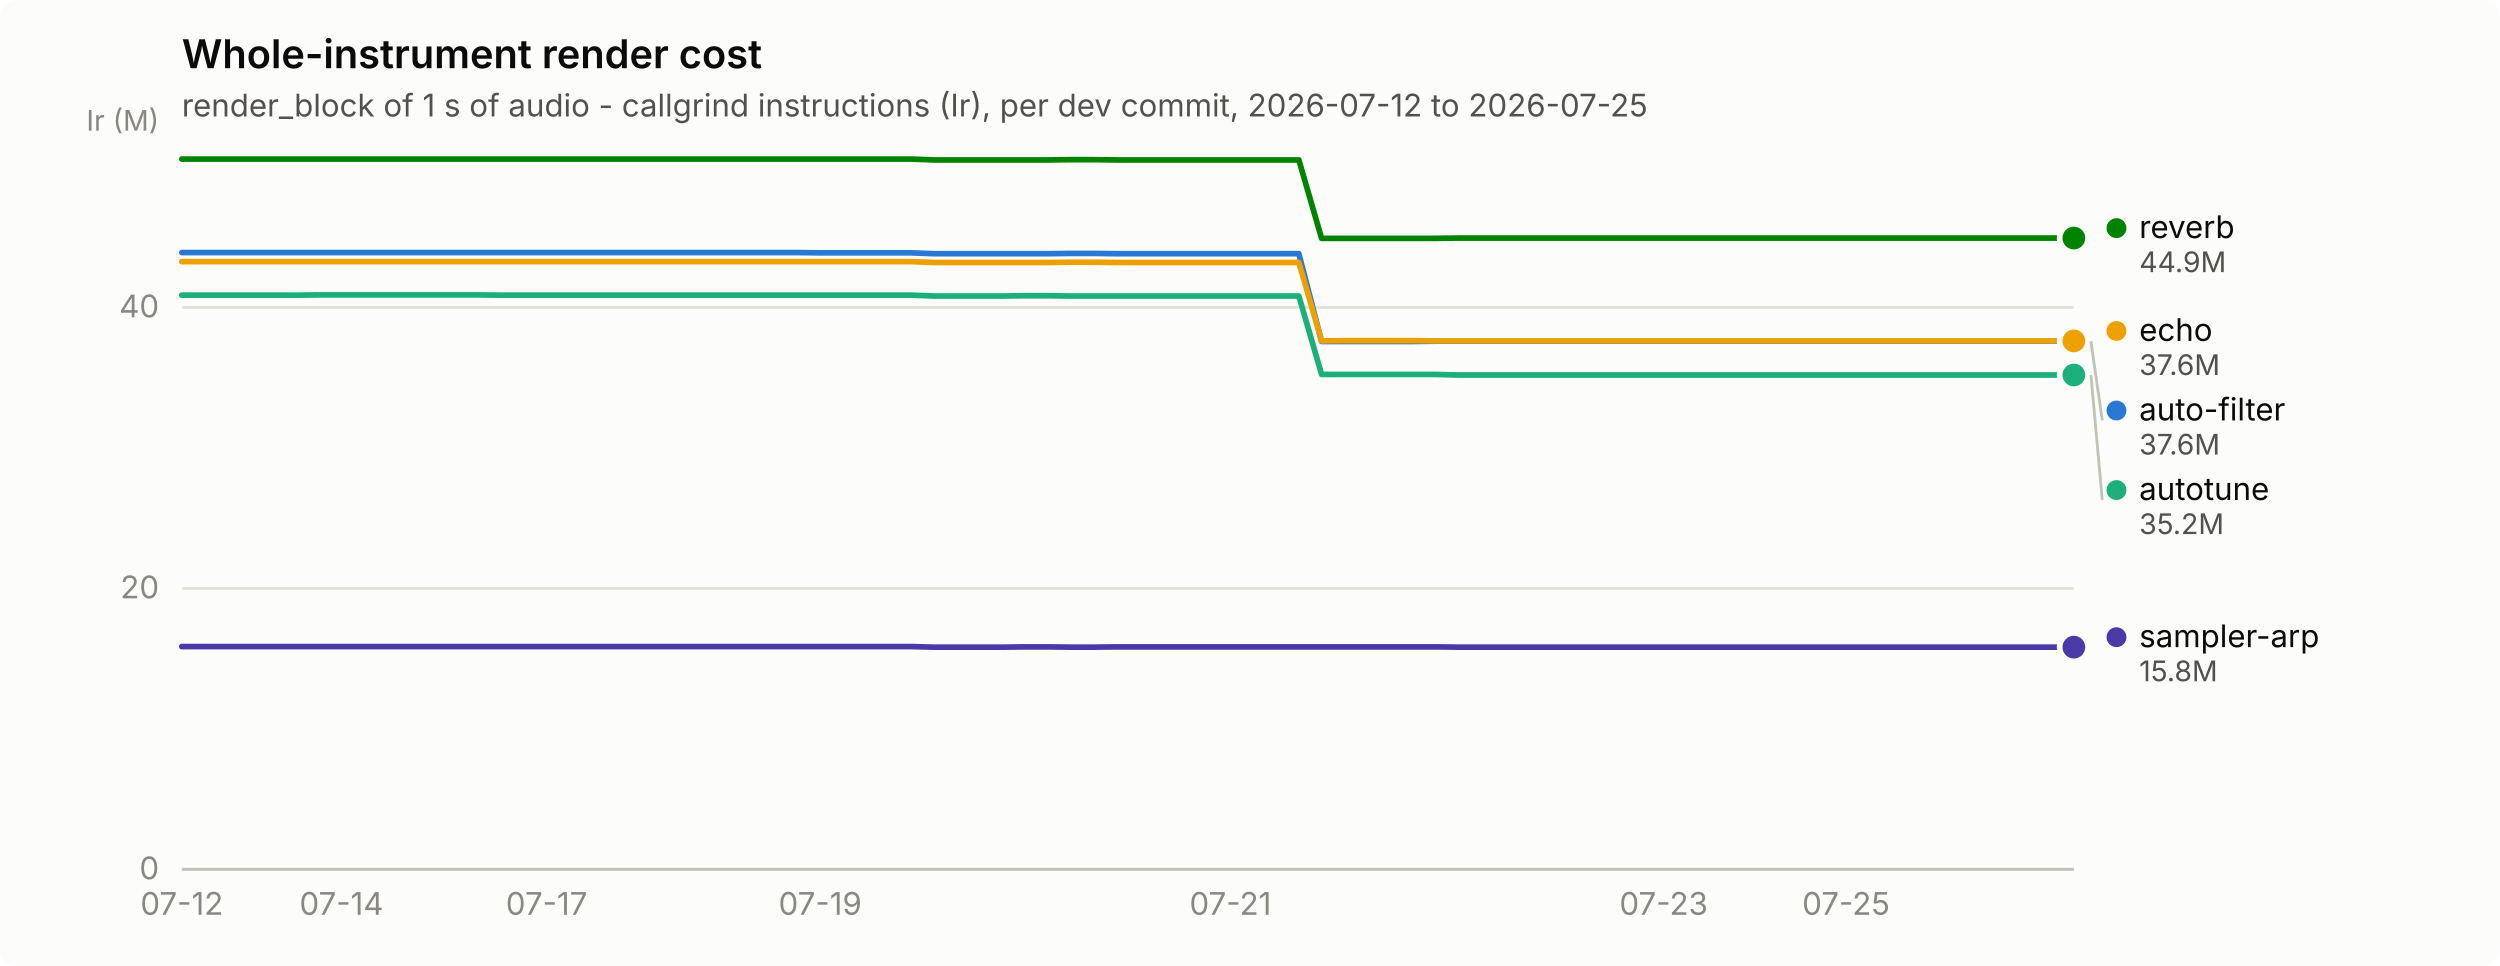
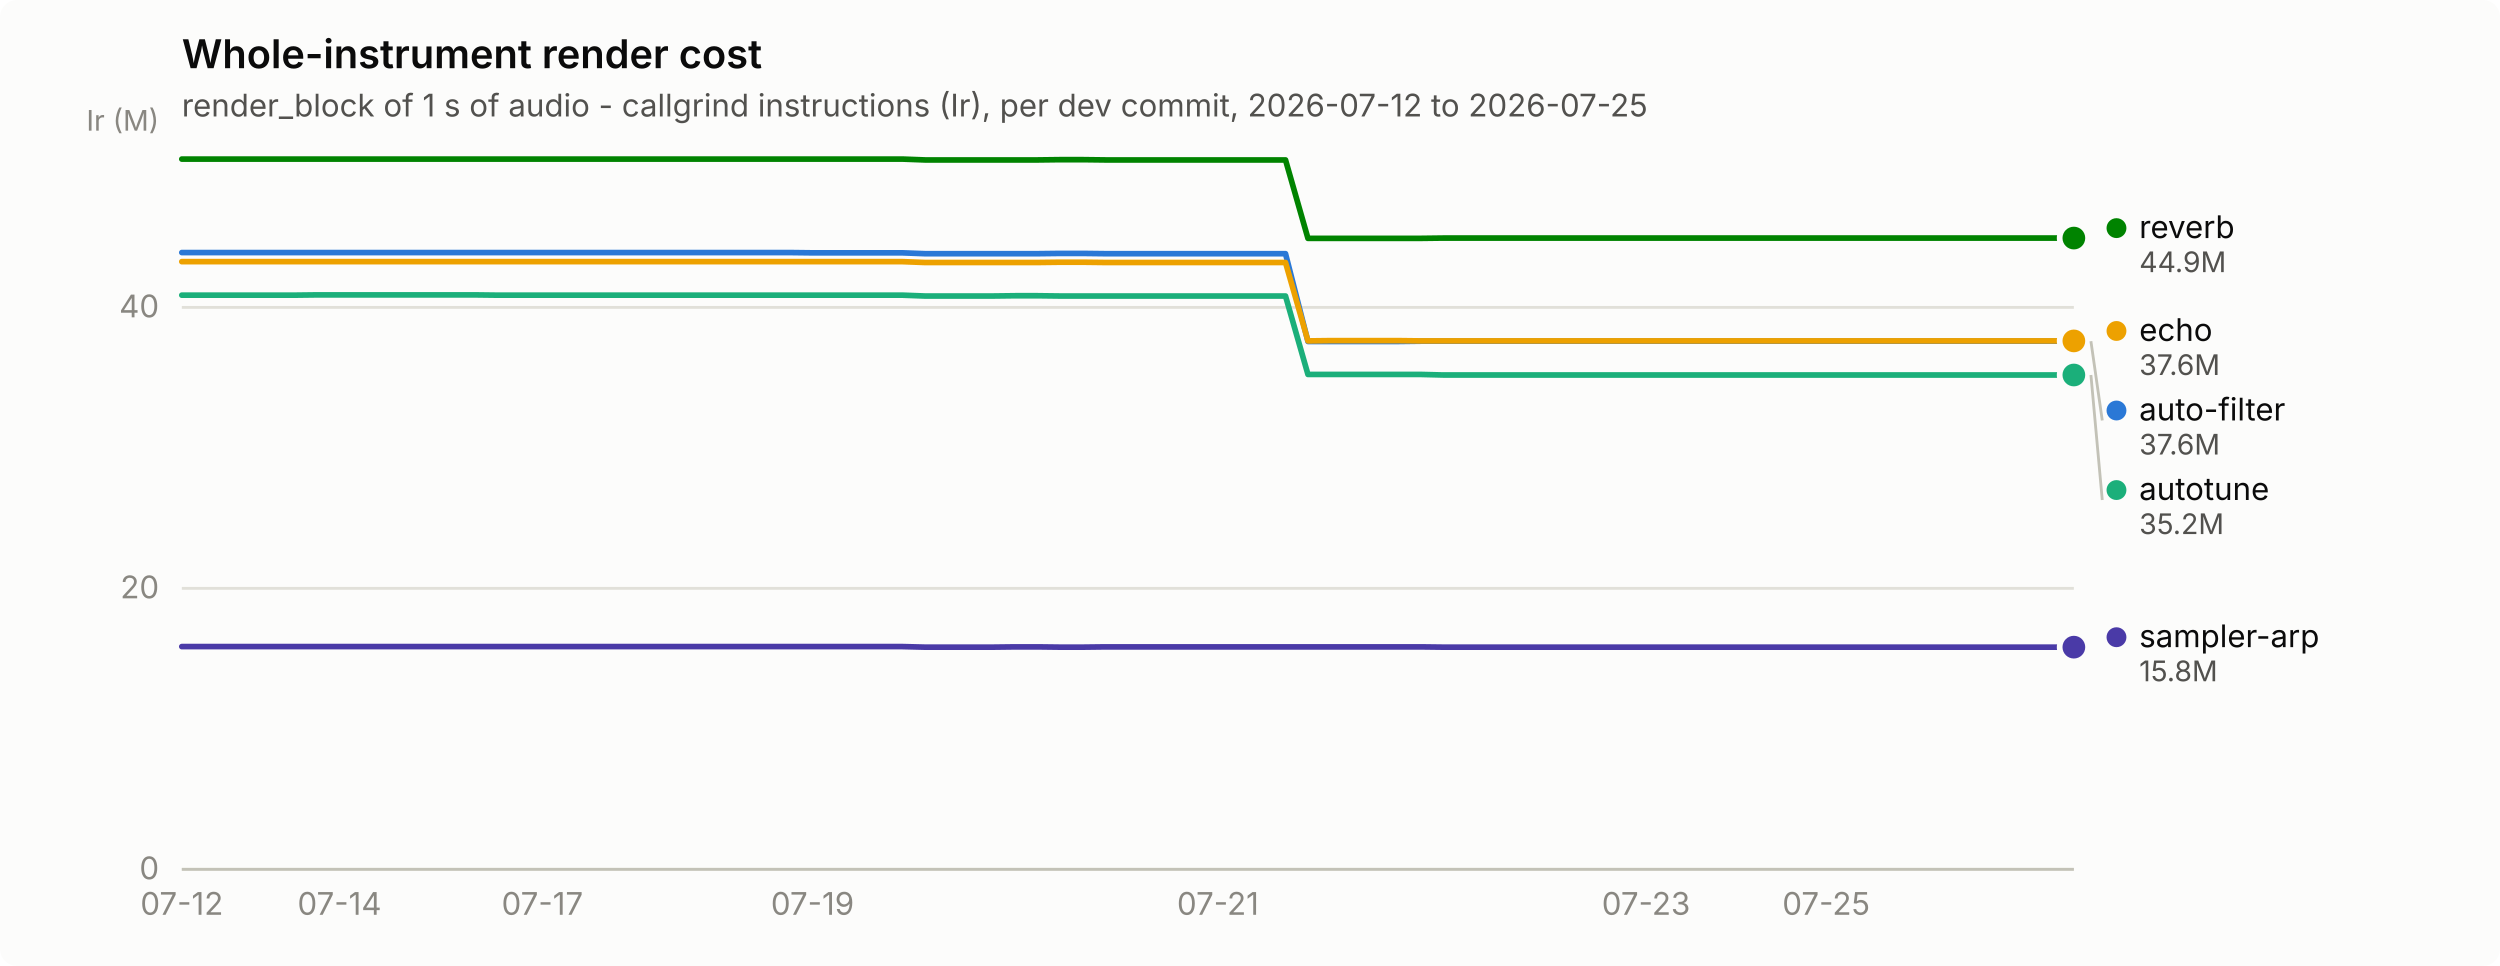
<svg xmlns="http://www.w3.org/2000/svg" width="880" height="340" viewBox="0 0 880 340" role="img" aria-label="Whole-instrument render cost">
  <rect width="880" height="340" rx="6" fill="#fcfcfb" />
  <text x="64" y="24" font-family="system-ui, -apple-system, &quot;Segoe UI&quot;, sans-serif" font-size="14" font-weight="600" fill="#0b0b0b">Whole-instrument render cost</text>
  <text x="64" y="41" font-family="system-ui, -apple-system, &quot;Segoe UI&quot;, sans-serif" font-size="11" fill="#52514e">render_block of 1 s of audio - callgrind instructions (Ir), per dev commit, 2026-07-12 to 2026-07-25</text>
  <line x1="64" y1="306.0" x2="730" y2="306.0" stroke="#e1e0d9" stroke-width="1" />
  <text x="56" y="309.5" text-anchor="end" font-family="system-ui, -apple-system, &quot;Segoe UI&quot;, sans-serif" font-size="11" style="font-variant-numeric: tabular-nums" fill="#898781">0</text>
  <line x1="64" y1="207.1" x2="730" y2="207.1" stroke="#e1e0d9" stroke-width="1" />
  <text x="56" y="210.6" text-anchor="end" font-family="system-ui, -apple-system, &quot;Segoe UI&quot;, sans-serif" font-size="11" style="font-variant-numeric: tabular-nums" fill="#898781">20</text>
  <line x1="64" y1="108.2" x2="730" y2="108.2" stroke="#e1e0d9" stroke-width="1" />
  <text x="56" y="111.7" text-anchor="end" font-family="system-ui, -apple-system, &quot;Segoe UI&quot;, sans-serif" font-size="11" style="font-variant-numeric: tabular-nums" fill="#898781">40</text>
  <text x="56" y="46" text-anchor="end" font-family="system-ui, -apple-system, &quot;Segoe UI&quot;, sans-serif" font-size="10" fill="#898781">Ir (M)</text>
  <line x1="64" y1="306" x2="730" y2="306" stroke="#c3c2b7" stroke-width="1" />
  <text x="64.0" y="322" text-anchor="middle" font-family="system-ui, -apple-system, &quot;Segoe UI&quot;, sans-serif" font-size="11" style="font-variant-numeric: tabular-nums" fill="#898781">07-12</text>
-   <text x="120.2" y="322" text-anchor="middle" font-family="system-ui, -apple-system, &quot;Segoe UI&quot;, sans-serif" font-size="11" style="font-variant-numeric: tabular-nums" fill="#898781">07-14</text>
-   <text x="192.4" y="322" text-anchor="middle" font-family="system-ui, -apple-system, &quot;Segoe UI&quot;, sans-serif" font-size="11" style="font-variant-numeric: tabular-nums" fill="#898781">07-17</text>
-   <text x="288.7" y="322" text-anchor="middle" font-family="system-ui, -apple-system, &quot;Segoe UI&quot;, sans-serif" font-size="11" style="font-variant-numeric: tabular-nums" fill="#898781">07-19</text>
-   <text x="433.1" y="322" text-anchor="middle" font-family="system-ui, -apple-system, &quot;Segoe UI&quot;, sans-serif" font-size="11" style="font-variant-numeric: tabular-nums" fill="#898781">07-21</text>
-   <text x="585.6" y="322" text-anchor="middle" font-family="system-ui, -apple-system, &quot;Segoe UI&quot;, sans-serif" font-size="11" style="font-variant-numeric: tabular-nums" fill="#898781">07-23</text>
-   <text x="649.8" y="322" text-anchor="middle" font-family="system-ui, -apple-system, &quot;Segoe UI&quot;, sans-serif" font-size="11" style="font-variant-numeric: tabular-nums" fill="#898781">07-25</text>
-   <path d="M64.0,88.9 L72.0,88.9 L80.0,88.9 L88.1,88.9 L96.1,88.9 L104.1,88.9 L112.1,88.9 L120.2,88.9 L128.2,88.9 L136.2,88.9 L144.2,88.9 L152.3,88.9 L160.3,88.9 L168.3,88.9 L176.3,88.9 L184.4,88.9 L192.4,88.9 L200.4,88.9 L208.4,88.9 L216.5,88.9 L224.5,88.9 L232.5,88.9 L240.5,88.9 L248.6,88.9 L256.6,88.9 L264.6,88.9 L272.6,88.9 L280.7,88.9 L288.7,89.0 L296.7,89.0 L304.7,89.0 L312.7,89.0 L320.8,89.0 L328.8,89.3 L336.8,89.3 L344.8,89.3 L352.9,89.3 L360.9,89.3 L368.9,89.3 L376.9,89.2 L385.0,89.2 L393.0,89.3 L401.0,89.3 L409.0,89.3 L417.1,89.3 L425.1,89.3 L433.1,89.3 L441.1,89.3 L449.2,89.3 L457.2,89.3 L465.2,120.2 L473.2,120.2 L481.3,120.2 L489.3,120.2 L497.3,120.2 L505.3,120.1 L513.3,120.1 L521.4,120.1 L529.4,120.1 L537.4,120.1 L545.4,120.1 L553.5,120.1 L561.5,120.1 L569.5,120.1 L577.5,120.1 L585.6,120.1 L593.6,120.1 L601.6,120.1 L609.6,120.1 L617.7,120.1 L625.7,120.1 L633.7,120.1 L641.7,120.1 L649.8,120.1 L657.8,120.1 L665.8,120.1 L673.8,120.1 L681.9,120.1 L689.9,120.1 L697.9,120.1 L705.9,120.1 L714.0,120.1 L722.0,120.1 L730.0,120.1" fill="none" stroke="#2a78d6" stroke-width="2" stroke-linejoin="round" stroke-linecap="round" />
+   <text x="119.5" y="322" text-anchor="middle" font-family="system-ui, -apple-system, &quot;Segoe UI&quot;, sans-serif" font-size="11" style="font-variant-numeric: tabular-nums" fill="#898781">07-14</text>
+   <text x="190.9" y="322" text-anchor="middle" font-family="system-ui, -apple-system, &quot;Segoe UI&quot;, sans-serif" font-size="11" style="font-variant-numeric: tabular-nums" fill="#898781">07-17</text>
+   <text x="286.0" y="322" text-anchor="middle" font-family="system-ui, -apple-system, &quot;Segoe UI&quot;, sans-serif" font-size="11" style="font-variant-numeric: tabular-nums" fill="#898781">07-19</text>
+   <text x="428.7" y="322" text-anchor="middle" font-family="system-ui, -apple-system, &quot;Segoe UI&quot;, sans-serif" font-size="11" style="font-variant-numeric: tabular-nums" fill="#898781">07-21</text>
+   <text x="579.4" y="322" text-anchor="middle" font-family="system-ui, -apple-system, &quot;Segoe UI&quot;, sans-serif" font-size="11" style="font-variant-numeric: tabular-nums" fill="#898781">07-23</text>
+   <text x="642.8" y="322" text-anchor="middle" font-family="system-ui, -apple-system, &quot;Segoe UI&quot;, sans-serif" font-size="11" style="font-variant-numeric: tabular-nums" fill="#898781">07-25</text>
+   <path d="M64.0,88.9 L71.9,88.9 L79.9,88.9 L87.8,88.9 L95.7,88.9 L103.6,88.9 L111.6,88.9 L119.5,88.9 L127.4,88.9 L135.4,88.9 L143.3,88.9 L151.2,88.9 L159.1,88.9 L167.1,88.9 L175.0,88.9 L182.9,88.9 L190.9,88.9 L198.8,88.9 L206.7,88.9 L214.6,88.9 L222.6,88.9 L230.5,88.9 L238.4,88.9 L246.4,88.9 L254.3,88.9 L262.2,88.9 L270.1,88.9 L278.1,88.9 L286.0,89.0 L293.9,89.0 L301.9,89.0 L309.8,89.0 L317.7,89.0 L325.6,89.3 L333.6,89.3 L341.5,89.3 L349.4,89.3 L357.4,89.3 L365.3,89.3 L373.2,89.2 L381.1,89.2 L389.1,89.3 L397.0,89.3 L404.9,89.3 L412.9,89.3 L420.8,89.3 L428.7,89.3 L436.6,89.3 L444.6,89.3 L452.5,89.3 L460.4,120.2 L468.4,120.2 L476.3,120.2 L484.2,120.2 L492.1,120.2 L500.1,120.1 L508.0,120.1 L515.9,120.1 L523.9,120.1 L531.8,120.1 L539.7,120.1 L547.6,120.1 L555.6,120.1 L563.5,120.1 L571.4,120.1 L579.4,120.1 L587.3,120.1 L595.2,120.1 L603.1,120.1 L611.1,120.1 L619.0,120.1 L626.9,120.1 L634.9,120.1 L642.8,120.1 L650.7,120.1 L658.6,120.1 L666.6,120.1 L674.5,120.1 L682.4,120.1 L690.4,120.1 L698.3,120.1 L706.2,120.1 L714.1,120.1 L722.1,120.1 L730.0,120.1" fill="none" stroke="#2a78d6" stroke-width="2" stroke-linejoin="round" stroke-linecap="round" />
  <circle cx="730.0" cy="120.1" r="6" fill="#fcfcfb" />
  <circle cx="730.0" cy="120.1" r="4" fill="#2a78d6" />
-   <path d="M64.0,103.9 L72.0,103.9 L80.0,103.9 L88.1,103.9 L96.1,103.9 L104.1,103.9 L112.1,103.8 L120.2,103.8 L128.2,103.8 L136.2,103.8 L144.2,103.8 L152.3,103.8 L160.3,103.8 L168.3,103.8 L176.3,103.9 L184.4,103.9 L192.4,103.9 L200.4,103.9 L208.4,103.9 L216.5,103.9 L224.5,103.9 L232.5,103.9 L240.5,103.9 L248.6,103.9 L256.6,103.9 L264.6,103.9 L272.6,103.9 L280.7,103.9 L288.7,103.9 L296.7,103.9 L304.7,103.9 L312.7,103.9 L320.8,103.9 L328.8,104.2 L336.8,104.2 L344.8,104.2 L352.9,104.2 L360.9,104.1 L368.9,104.1 L376.9,104.2 L385.0,104.2 L393.0,104.2 L401.0,104.2 L409.0,104.2 L417.1,104.2 L425.1,104.2 L433.1,104.2 L441.1,104.2 L449.2,104.2 L457.2,104.2 L465.2,131.8 L473.2,131.8 L481.3,131.8 L489.3,131.8 L497.3,131.8 L505.3,131.8 L513.3,132.0 L521.4,132.0 L529.4,132.0 L537.4,132.0 L545.4,132.0 L553.5,132.0 L561.5,132.0 L569.5,132.0 L577.5,132.0 L585.6,132.0 L593.6,132.0 L601.6,132.0 L609.6,132.0 L617.7,132.0 L625.7,132.0 L633.7,132.0 L641.7,132.0 L649.8,132.0 L657.8,132.0 L665.8,132.0 L673.8,132.0 L681.9,132.0 L689.9,132.0 L697.9,132.0 L705.9,132.0 L714.0,132.0 L722.0,132.0 L730.0,132.0" fill="none" stroke="#1baf7a" stroke-width="2" stroke-linejoin="round" stroke-linecap="round" />
+   <path d="M64.0,103.9 L71.9,103.9 L79.9,103.9 L87.8,103.9 L95.7,103.9 L103.6,103.9 L111.6,103.8 L119.5,103.8 L127.4,103.8 L135.4,103.8 L143.3,103.8 L151.2,103.8 L159.1,103.8 L167.1,103.8 L175.0,103.9 L182.9,103.9 L190.9,103.9 L198.8,103.9 L206.7,103.9 L214.6,103.9 L222.6,103.9 L230.5,103.9 L238.4,103.9 L246.4,103.9 L254.3,103.9 L262.2,103.9 L270.1,103.9 L278.1,103.9 L286.0,103.9 L293.9,103.9 L301.9,103.9 L309.8,103.9 L317.7,103.9 L325.6,104.2 L333.6,104.2 L341.5,104.2 L349.4,104.2 L357.4,104.1 L365.3,104.1 L373.2,104.2 L381.1,104.2 L389.1,104.2 L397.0,104.2 L404.9,104.2 L412.9,104.2 L420.8,104.2 L428.7,104.2 L436.6,104.2 L444.6,104.2 L452.5,104.2 L460.4,131.8 L468.4,131.8 L476.3,131.8 L484.2,131.8 L492.1,131.8 L500.1,131.8 L508.0,132.0 L515.9,132.0 L523.9,132.0 L531.8,132.0 L539.7,132.0 L547.6,132.0 L555.6,132.0 L563.5,132.0 L571.4,132.0 L579.4,132.0 L587.3,132.0 L595.2,132.0 L603.1,132.0 L611.1,132.0 L619.0,132.0 L626.9,132.0 L634.9,132.0 L642.8,132.0 L650.7,132.0 L658.6,132.0 L666.6,132.0 L674.5,132.0 L682.4,132.0 L690.4,132.0 L698.3,132.0 L706.2,132.0 L714.1,132.0 L722.1,132.0 L730.0,132.0" fill="none" stroke="#1baf7a" stroke-width="2" stroke-linejoin="round" stroke-linecap="round" />
  <circle cx="730.0" cy="132.0" r="6" fill="#fcfcfb" />
  <circle cx="730.0" cy="132.0" r="4" fill="#1baf7a" />
-   <path d="M64.0,92.1 L72.0,92.1 L80.0,92.1 L88.1,92.1 L96.1,92.1 L104.1,92.1 L112.1,92.1 L120.2,92.1 L128.2,92.1 L136.2,92.1 L144.2,92.1 L152.3,92.1 L160.3,92.1 L168.3,92.1 L176.3,92.1 L184.4,92.1 L192.4,92.1 L200.4,92.1 L208.4,92.1 L216.5,92.1 L224.5,92.1 L232.5,92.1 L240.5,92.1 L248.6,92.1 L256.6,92.1 L264.6,92.1 L272.6,92.1 L280.7,92.1 L288.7,92.1 L296.7,92.1 L304.7,92.1 L312.7,92.1 L320.8,92.1 L328.8,92.4 L336.8,92.4 L344.8,92.4 L352.9,92.4 L360.9,92.4 L368.9,92.4 L376.9,92.3 L385.0,92.3 L393.0,92.4 L401.0,92.4 L409.0,92.4 L417.1,92.4 L425.1,92.4 L433.1,92.4 L441.1,92.4 L449.2,92.4 L457.2,92.4 L465.2,120.0 L473.2,119.9 L481.3,119.9 L489.3,119.9 L497.3,119.9 L505.3,120.0 L513.3,120.0 L521.4,120.0 L529.4,120.0 L537.4,120.0 L545.4,120.0 L553.5,120.0 L561.5,120.0 L569.5,120.0 L577.5,120.0 L585.6,120.0 L593.6,120.0 L601.6,120.0 L609.6,120.0 L617.7,120.0 L625.7,120.0 L633.7,120.0 L641.7,120.0 L649.8,120.0 L657.8,120.0 L665.8,120.0 L673.8,120.0 L681.9,120.0 L689.9,120.0 L697.9,120.0 L705.9,120.0 L714.0,120.0 L722.0,120.0 L730.0,120.0" fill="none" stroke="#eda100" stroke-width="2" stroke-linejoin="round" stroke-linecap="round" />
+   <path d="M64.0,92.1 L71.9,92.1 L79.9,92.1 L87.8,92.1 L95.7,92.1 L103.6,92.1 L111.6,92.1 L119.5,92.1 L127.4,92.1 L135.4,92.1 L143.3,92.1 L151.2,92.1 L159.1,92.1 L167.1,92.1 L175.0,92.1 L182.9,92.1 L190.9,92.1 L198.8,92.1 L206.7,92.1 L214.6,92.1 L222.6,92.1 L230.5,92.1 L238.4,92.1 L246.4,92.1 L254.3,92.1 L262.2,92.1 L270.1,92.1 L278.1,92.1 L286.0,92.1 L293.9,92.1 L301.9,92.1 L309.8,92.1 L317.7,92.1 L325.6,92.4 L333.6,92.4 L341.5,92.4 L349.4,92.4 L357.4,92.4 L365.3,92.4 L373.2,92.3 L381.1,92.3 L389.1,92.4 L397.0,92.4 L404.9,92.4 L412.9,92.4 L420.8,92.4 L428.7,92.4 L436.6,92.4 L444.6,92.4 L452.5,92.4 L460.4,120.0 L468.4,119.9 L476.3,119.9 L484.2,119.9 L492.1,119.9 L500.1,120.0 L508.0,120.0 L515.9,120.0 L523.9,120.0 L531.8,120.0 L539.7,120.0 L547.6,120.0 L555.6,120.0 L563.5,120.0 L571.4,120.0 L579.4,120.0 L587.3,120.0 L595.2,120.0 L603.1,120.0 L611.1,120.0 L619.0,120.0 L626.9,120.0 L634.9,120.0 L642.8,120.0 L650.7,120.0 L658.6,120.0 L666.6,120.0 L674.5,120.0 L682.4,120.0 L690.4,120.0 L698.3,120.0 L706.2,120.0 L714.1,120.0 L722.1,120.0 L730.0,120.0" fill="none" stroke="#eda100" stroke-width="2" stroke-linejoin="round" stroke-linecap="round" />
  <circle cx="730.0" cy="120.0" r="6" fill="#fcfcfb" />
  <circle cx="730.0" cy="120.0" r="4" fill="#eda100" />
-   <path d="M64.0,56.0 L72.0,56.0 L80.0,56.0 L88.1,56.0 L96.1,56.0 L104.1,56.0 L112.1,56.0 L120.2,56.0 L128.2,56.0 L136.2,56.0 L144.2,56.0 L152.3,56.0 L160.3,56.0 L168.3,56.0 L176.3,56.0 L184.4,56.0 L192.4,56.0 L200.4,56.0 L208.4,56.0 L216.5,56.0 L224.5,56.0 L232.5,56.0 L240.5,56.0 L248.6,56.0 L256.6,56.0 L264.6,56.0 L272.6,56.0 L280.7,56.0 L288.7,56.0 L296.7,56.0 L304.7,56.0 L312.7,56.0 L320.8,56.0 L328.8,56.3 L336.8,56.3 L344.8,56.3 L352.9,56.3 L360.9,56.3 L368.9,56.3 L376.9,56.2 L385.0,56.2 L393.0,56.3 L401.0,56.3 L409.0,56.3 L417.1,56.3 L425.1,56.3 L433.1,56.3 L441.1,56.3 L449.2,56.3 L457.2,56.3 L465.2,83.9 L473.2,83.9 L481.3,83.9 L489.3,83.9 L497.3,83.9 L505.3,83.9 L513.3,83.8 L521.4,83.8 L529.4,83.8 L537.4,83.8 L545.4,83.8 L553.5,83.8 L561.5,83.8 L569.5,83.8 L577.5,83.8 L585.6,83.8 L593.6,83.8 L601.6,83.8 L609.6,83.8 L617.7,83.8 L625.7,83.8 L633.7,83.8 L641.7,83.8 L649.8,83.8 L657.8,83.8 L665.8,83.8 L673.8,83.8 L681.9,83.8 L689.9,83.8 L697.9,83.8 L705.9,83.8 L714.0,83.8 L722.0,83.8 L730.0,83.8" fill="none" stroke="#008300" stroke-width="2" stroke-linejoin="round" stroke-linecap="round" />
+   <path d="M64.0,56.0 L71.9,56.0 L79.9,56.0 L87.8,56.0 L95.7,56.0 L103.6,56.0 L111.6,56.0 L119.5,56.0 L127.4,56.0 L135.4,56.0 L143.3,56.0 L151.2,56.0 L159.1,56.0 L167.1,56.0 L175.0,56.0 L182.9,56.0 L190.9,56.0 L198.8,56.0 L206.7,56.0 L214.6,56.0 L222.6,56.0 L230.5,56.0 L238.4,56.0 L246.4,56.0 L254.3,56.0 L262.2,56.0 L270.1,56.0 L278.1,56.0 L286.0,56.0 L293.9,56.0 L301.9,56.0 L309.8,56.0 L317.7,56.0 L325.6,56.3 L333.6,56.3 L341.5,56.3 L349.4,56.3 L357.4,56.3 L365.3,56.3 L373.2,56.2 L381.1,56.2 L389.1,56.3 L397.0,56.3 L404.9,56.3 L412.9,56.3 L420.8,56.3 L428.7,56.3 L436.6,56.3 L444.6,56.3 L452.5,56.3 L460.4,83.9 L468.4,83.9 L476.3,83.9 L484.2,83.9 L492.1,83.9 L500.1,83.9 L508.0,83.8 L515.9,83.8 L523.9,83.8 L531.8,83.8 L539.7,83.8 L547.6,83.8 L555.6,83.8 L563.5,83.8 L571.4,83.8 L579.4,83.8 L587.3,83.8 L595.2,83.8 L603.1,83.8 L611.1,83.8 L619.0,83.8 L626.9,83.8 L634.9,83.8 L642.8,83.8 L650.7,83.8 L658.6,83.8 L666.6,83.8 L674.5,83.8 L682.4,83.8 L690.4,83.8 L698.3,83.8 L706.2,83.8 L714.1,83.8 L722.1,83.8 L730.0,83.8" fill="none" stroke="#008300" stroke-width="2" stroke-linejoin="round" stroke-linecap="round" />
  <circle cx="730.0" cy="83.8" r="6" fill="#fcfcfb" />
  <circle cx="730.0" cy="83.8" r="4" fill="#008300" />
-   <path d="M64.0,227.6 L72.0,227.6 L80.0,227.6 L88.1,227.6 L96.1,227.6 L104.1,227.6 L112.1,227.6 L120.2,227.6 L128.2,227.6 L136.2,227.6 L144.2,227.6 L152.3,227.6 L160.3,227.6 L168.3,227.6 L176.3,227.6 L184.4,227.6 L192.4,227.6 L200.4,227.6 L208.4,227.6 L216.5,227.6 L224.5,227.6 L232.5,227.6 L240.5,227.6 L248.6,227.6 L256.6,227.6 L264.6,227.6 L272.6,227.6 L280.7,227.6 L288.7,227.6 L296.7,227.6 L304.7,227.6 L312.7,227.6 L320.8,227.6 L328.8,227.8 L336.8,227.8 L344.8,227.8 L352.9,227.8 L360.9,227.7 L368.9,227.7 L376.9,227.8 L385.0,227.8 L393.0,227.7 L401.0,227.7 L409.0,227.7 L417.1,227.7 L425.1,227.7 L433.1,227.7 L441.1,227.7 L449.2,227.7 L457.2,227.7 L465.2,227.7 L473.2,227.7 L481.3,227.7 L489.3,227.7 L497.3,227.7 L505.3,227.7 L513.3,227.8 L521.4,227.8 L529.4,227.8 L537.4,227.8 L545.4,227.8 L553.5,227.8 L561.5,227.8 L569.5,227.8 L577.5,227.8 L585.6,227.8 L593.6,227.8 L601.6,227.8 L609.6,227.8 L617.7,227.8 L625.7,227.8 L633.7,227.8 L641.7,227.8 L649.8,227.8 L657.8,227.8 L665.8,227.8 L673.8,227.8 L681.9,227.8 L689.9,227.8 L697.9,227.8 L705.9,227.8 L714.0,227.8 L722.0,227.8 L730.0,227.8" fill="none" stroke="#4a3aa7" stroke-width="2" stroke-linejoin="round" stroke-linecap="round" />
+   <path d="M64.0,227.6 L71.9,227.6 L79.9,227.6 L87.8,227.6 L95.7,227.6 L103.6,227.6 L111.6,227.6 L119.5,227.6 L127.4,227.6 L135.4,227.6 L143.3,227.6 L151.2,227.6 L159.1,227.6 L167.1,227.6 L175.0,227.6 L182.9,227.6 L190.9,227.6 L198.8,227.6 L206.7,227.6 L214.6,227.6 L222.6,227.6 L230.5,227.6 L238.4,227.6 L246.4,227.6 L254.3,227.6 L262.2,227.6 L270.1,227.6 L278.1,227.6 L286.0,227.6 L293.9,227.6 L301.9,227.6 L309.8,227.6 L317.7,227.6 L325.6,227.8 L333.6,227.8 L341.5,227.8 L349.4,227.8 L357.4,227.7 L365.3,227.7 L373.2,227.8 L381.1,227.8 L389.1,227.7 L397.0,227.7 L404.9,227.7 L412.9,227.7 L420.8,227.7 L428.7,227.7 L436.6,227.7 L444.6,227.7 L452.5,227.7 L460.4,227.7 L468.4,227.7 L476.3,227.7 L484.2,227.7 L492.1,227.7 L500.1,227.7 L508.0,227.8 L515.9,227.8 L523.9,227.8 L531.8,227.8 L539.7,227.8 L547.6,227.8 L555.6,227.8 L563.5,227.8 L571.4,227.8 L579.4,227.8 L587.3,227.8 L595.2,227.8 L603.1,227.8 L611.1,227.8 L619.0,227.8 L626.9,227.8 L634.9,227.8 L642.8,227.8 L650.7,227.8 L658.6,227.8 L666.6,227.8 L674.5,227.8 L682.4,227.8 L690.4,227.8 L698.3,227.8 L706.2,227.8 L714.1,227.8 L722.1,227.8 L730.0,227.8" fill="none" stroke="#4a3aa7" stroke-width="2" stroke-linejoin="round" stroke-linecap="round" />
  <circle cx="730.0" cy="227.8" r="6" fill="#fcfcfb" />
  <circle cx="730.0" cy="227.8" r="4" fill="#4a3aa7" />
  <circle cx="745.0" cy="80.3" r="3.5" fill="#008300" />
  <text x="753.0" y="83.8" font-family="system-ui, -apple-system, &quot;Segoe UI&quot;, sans-serif" font-size="11" fill="#0b0b0b">reverb</text>
  <text x="753.0" y="95.8" font-family="system-ui, -apple-system, &quot;Segoe UI&quot;, sans-serif" font-size="10" style="font-variant-numeric: tabular-nums" fill="#52514e">44.9M</text>
  <circle cx="745.0" cy="116.5" r="3.5" fill="#eda100" />
  <text x="753.0" y="120.0" font-family="system-ui, -apple-system, &quot;Segoe UI&quot;, sans-serif" font-size="11" fill="#0b0b0b">echo</text>
  <text x="753.0" y="132.0" font-family="system-ui, -apple-system, &quot;Segoe UI&quot;, sans-serif" font-size="10" style="font-variant-numeric: tabular-nums" fill="#52514e">37.6M</text>
  <line x1="736.0" y1="120.1" x2="740.0" y2="148.0" stroke="#c3c2b7" stroke-width="1" />
  <circle cx="745.0" cy="144.5" r="3.5" fill="#2a78d6" />
  <text x="753.0" y="148.0" font-family="system-ui, -apple-system, &quot;Segoe UI&quot;, sans-serif" font-size="11" fill="#0b0b0b">auto-filter</text>
  <text x="753.0" y="160.0" font-family="system-ui, -apple-system, &quot;Segoe UI&quot;, sans-serif" font-size="10" style="font-variant-numeric: tabular-nums" fill="#52514e">37.6M</text>
  <line x1="736.0" y1="132.0" x2="740.0" y2="176.0" stroke="#c3c2b7" stroke-width="1" />
  <circle cx="745.0" cy="172.5" r="3.5" fill="#1baf7a" />
  <text x="753.0" y="176.0" font-family="system-ui, -apple-system, &quot;Segoe UI&quot;, sans-serif" font-size="11" fill="#0b0b0b">autotune</text>
  <text x="753.0" y="188.0" font-family="system-ui, -apple-system, &quot;Segoe UI&quot;, sans-serif" font-size="10" style="font-variant-numeric: tabular-nums" fill="#52514e">35.2M</text>
  <circle cx="745.0" cy="224.3" r="3.5" fill="#4a3aa7" />
  <text x="753.0" y="227.8" font-family="system-ui, -apple-system, &quot;Segoe UI&quot;, sans-serif" font-size="11" fill="#0b0b0b">sampler-arp</text>
  <text x="753.0" y="239.8" font-family="system-ui, -apple-system, &quot;Segoe UI&quot;, sans-serif" font-size="10" style="font-variant-numeric: tabular-nums" fill="#52514e">15.8M</text>
</svg>
